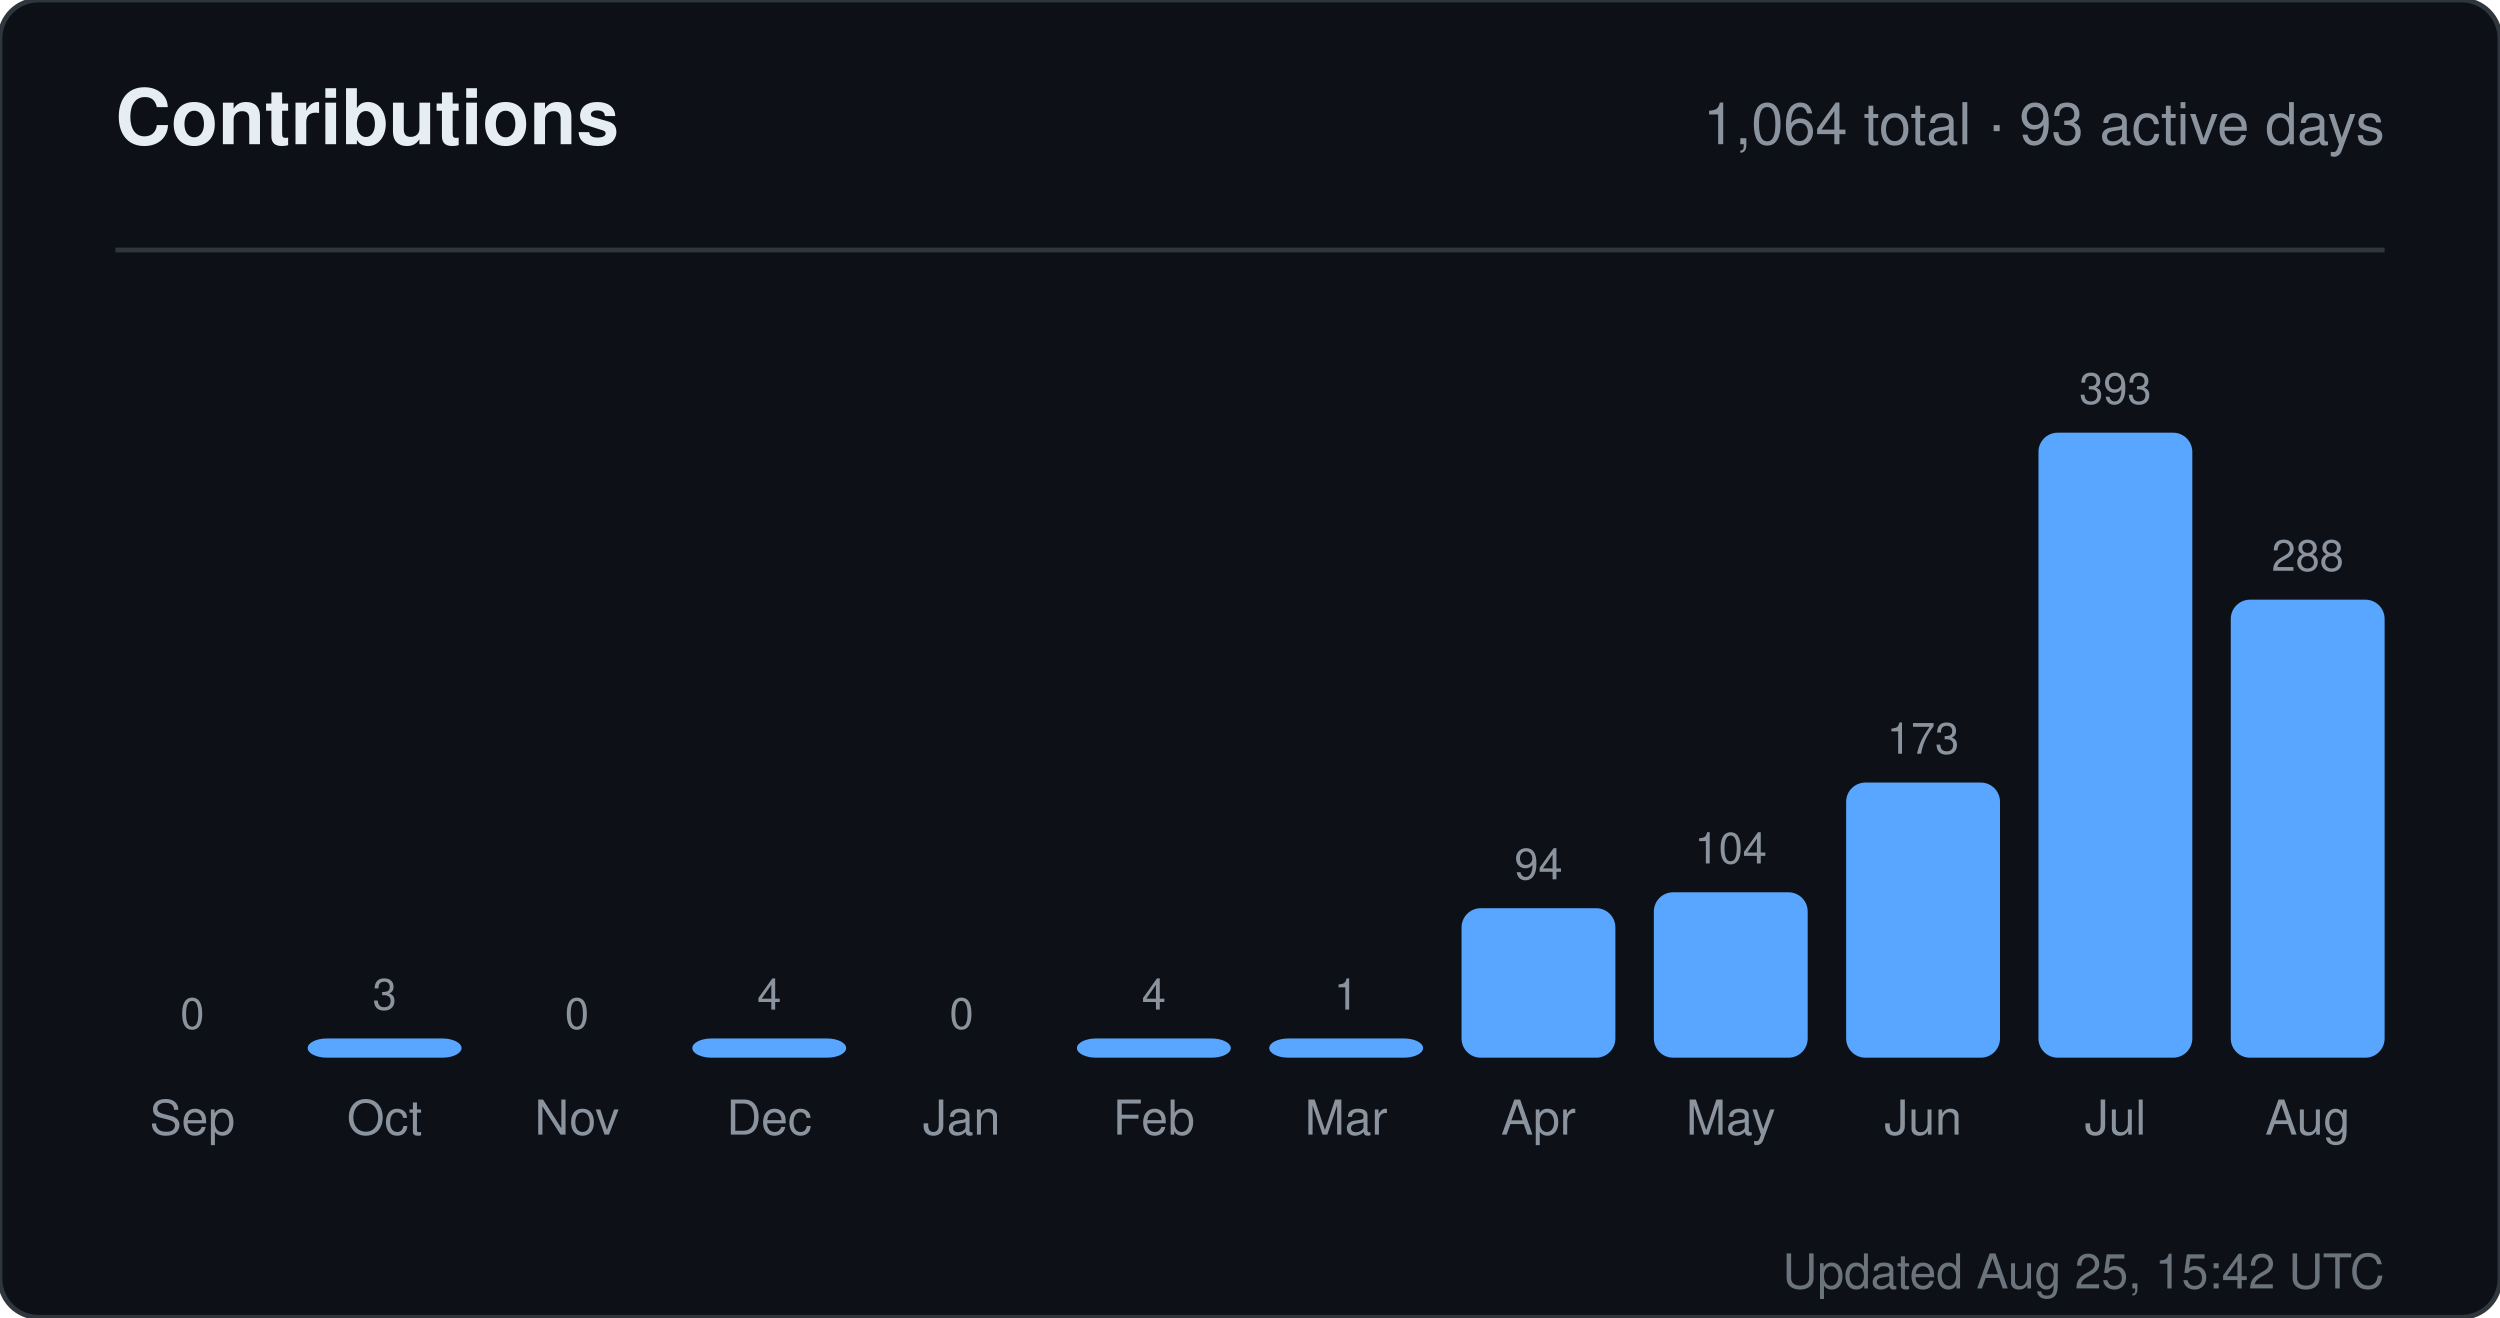
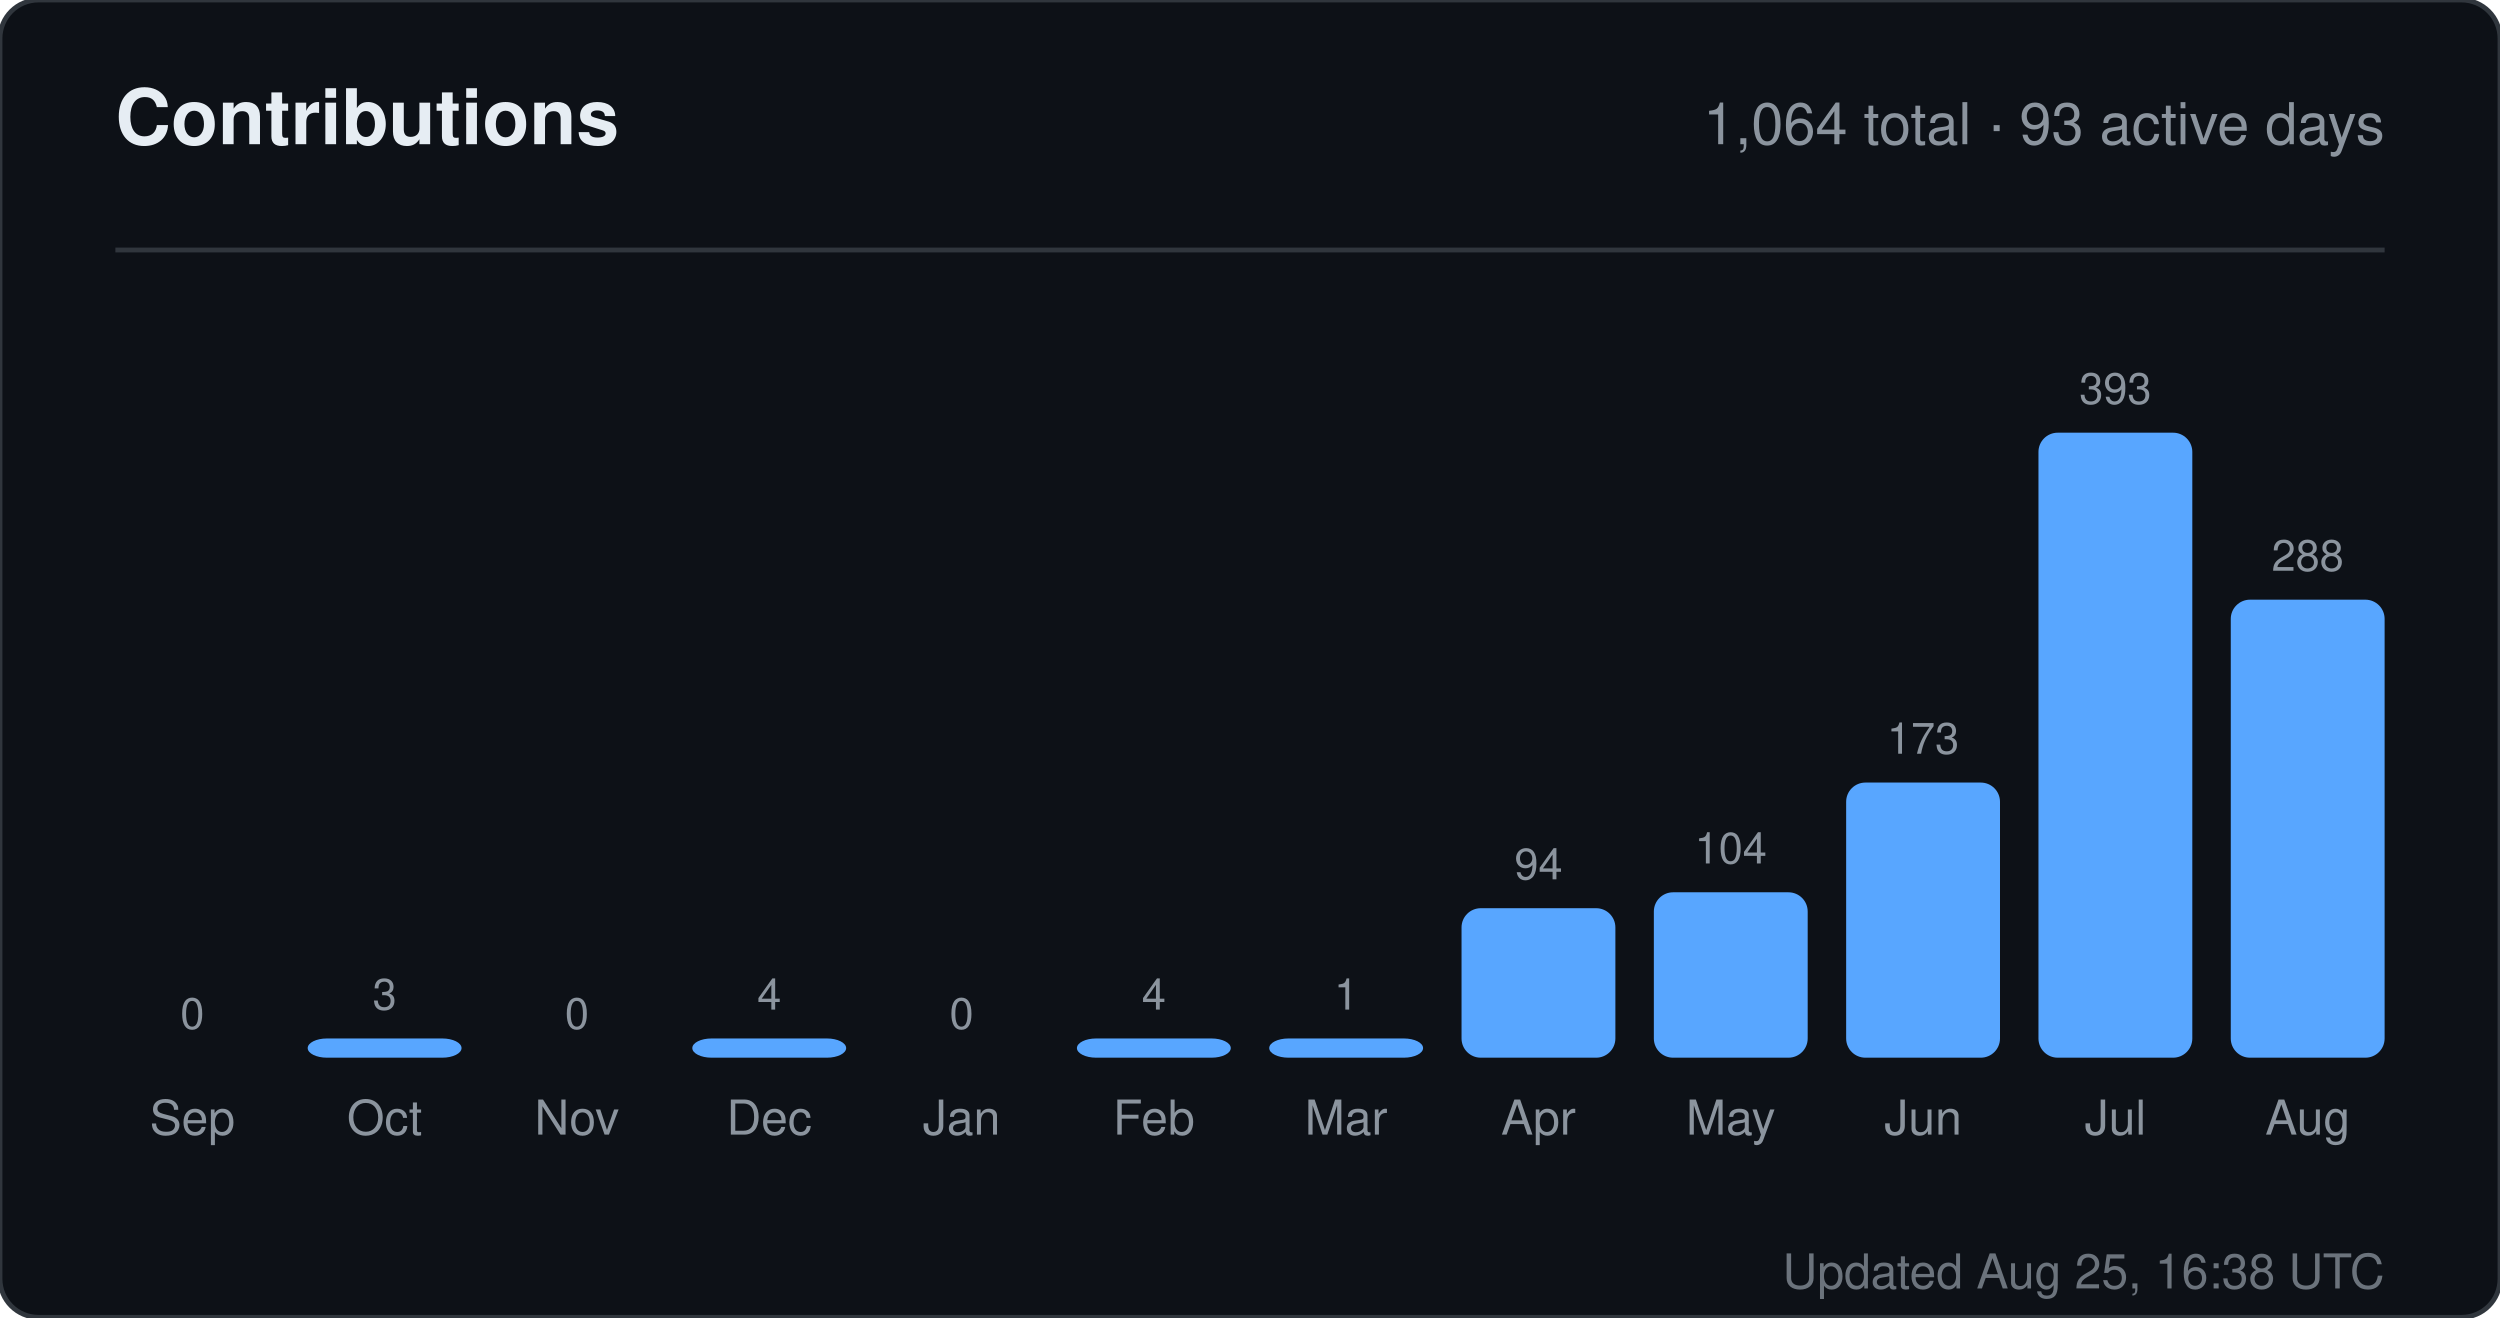
<svg xmlns="http://www.w3.org/2000/svg" width="520" height="274" viewBox="0 0 520 274" role="img" aria-label="Contributions for sandiirawan12">
  <rect width="520" height="274" rx="8" fill="#0d1117" stroke="#30363d" />
  <g font-family="-apple-system, BlinkMacSystemFont, Segoe UI, Helvetica, Arial, sans-serif">
    <text x="24" y="30" fill="#e6edf3" font-size="16" font-weight="700">Contributions</text>
    <text x="496" y="30" fill="#8b949e" font-size="12" text-anchor="end">1,064 total · 93 active days</text>
    <line x1="24" y1="52" x2="496" y2="52" stroke="#30363d" />
    <text x="40" y="214" fill="#8b949e" font-size="9" text-anchor="middle">0</text>
    <rect x="24" y="220" width="32" height="0" rx="4" fill="#58a6ff" />
    <text x="40" y="236" fill="#8b949e" font-size="10" text-anchor="middle">Sep</text>
    <text x="80" y="210" fill="#8b949e" font-size="9" text-anchor="middle">3</text>
    <rect x="64" y="216" width="32" height="4" rx="4" fill="#58a6ff" />
    <text x="80" y="236" fill="#8b949e" font-size="10" text-anchor="middle">Oct</text>
    <text x="120" y="214" fill="#8b949e" font-size="9" text-anchor="middle">0</text>
    <rect x="104" y="220" width="32" height="0" rx="4" fill="#58a6ff" />
    <text x="120" y="236" fill="#8b949e" font-size="10" text-anchor="middle">Nov</text>
    <text x="160" y="210" fill="#8b949e" font-size="9" text-anchor="middle">4</text>
    <rect x="144" y="216" width="32" height="4" rx="4" fill="#58a6ff" />
    <text x="160" y="236" fill="#8b949e" font-size="10" text-anchor="middle">Dec</text>
    <text x="200" y="214" fill="#8b949e" font-size="9" text-anchor="middle">0</text>
    <rect x="184" y="220" width="32" height="0" rx="4" fill="#58a6ff" />
    <text x="200" y="236" fill="#8b949e" font-size="10" text-anchor="middle">Jan</text>
    <text x="240" y="210" fill="#8b949e" font-size="9" text-anchor="middle">4</text>
    <rect x="224" y="216" width="32" height="4" rx="4" fill="#58a6ff" />
    <text x="240" y="236" fill="#8b949e" font-size="10" text-anchor="middle">Feb</text>
    <text x="280" y="210" fill="#8b949e" font-size="9" text-anchor="middle">1</text>
    <rect x="264" y="216" width="32" height="4" rx="4" fill="#58a6ff" />
    <text x="280" y="236" fill="#8b949e" font-size="10" text-anchor="middle">Mar</text>
    <text x="320" y="182.906" fill="#8b949e" font-size="9" text-anchor="middle">94</text>
    <rect x="304" y="188.906" width="32" height="31.094" rx="4" fill="#58a6ff" />
    <text x="320" y="236" fill="#8b949e" font-size="10" text-anchor="middle">Apr</text>
    <text x="360" y="179.598" fill="#8b949e" font-size="9" text-anchor="middle">104</text>
    <rect x="344" y="185.598" width="32" height="34.402" rx="4" fill="#58a6ff" />
    <text x="360" y="236" fill="#8b949e" font-size="10" text-anchor="middle">May</text>
    <text x="400" y="156.774" fill="#8b949e" font-size="9" text-anchor="middle">173</text>
    <rect x="384" y="162.774" width="32" height="57.226" rx="4" fill="#58a6ff" />
    <text x="400" y="236" fill="#8b949e" font-size="10" text-anchor="middle">Jun</text>
    <text x="440" y="84" fill="#8b949e" font-size="9" text-anchor="middle">393</text>
    <rect x="424" y="90" width="32" height="130" rx="4" fill="#58a6ff" />
    <text x="440" y="236" fill="#8b949e" font-size="10" text-anchor="middle">Jul</text>
    <text x="480" y="118.733" fill="#8b949e" font-size="9" text-anchor="middle">288</text>
    <rect x="464" y="124.733" width="32" height="95.267" rx="4" fill="#58a6ff" />
    <text x="480" y="236" fill="#8b949e" font-size="10" text-anchor="middle">Aug</text>
-     <text x="496" y="268" fill="#8b949e" font-size="10" text-anchor="end" opacity="0.75">Updated Aug 25, 15:42 UTC</text>
+     <text x="496" y="268" fill="#8b949e" font-size="10" text-anchor="end" opacity="0.75">Updated Aug 25, 16:38 UTC</text>
  </g>
</svg>
